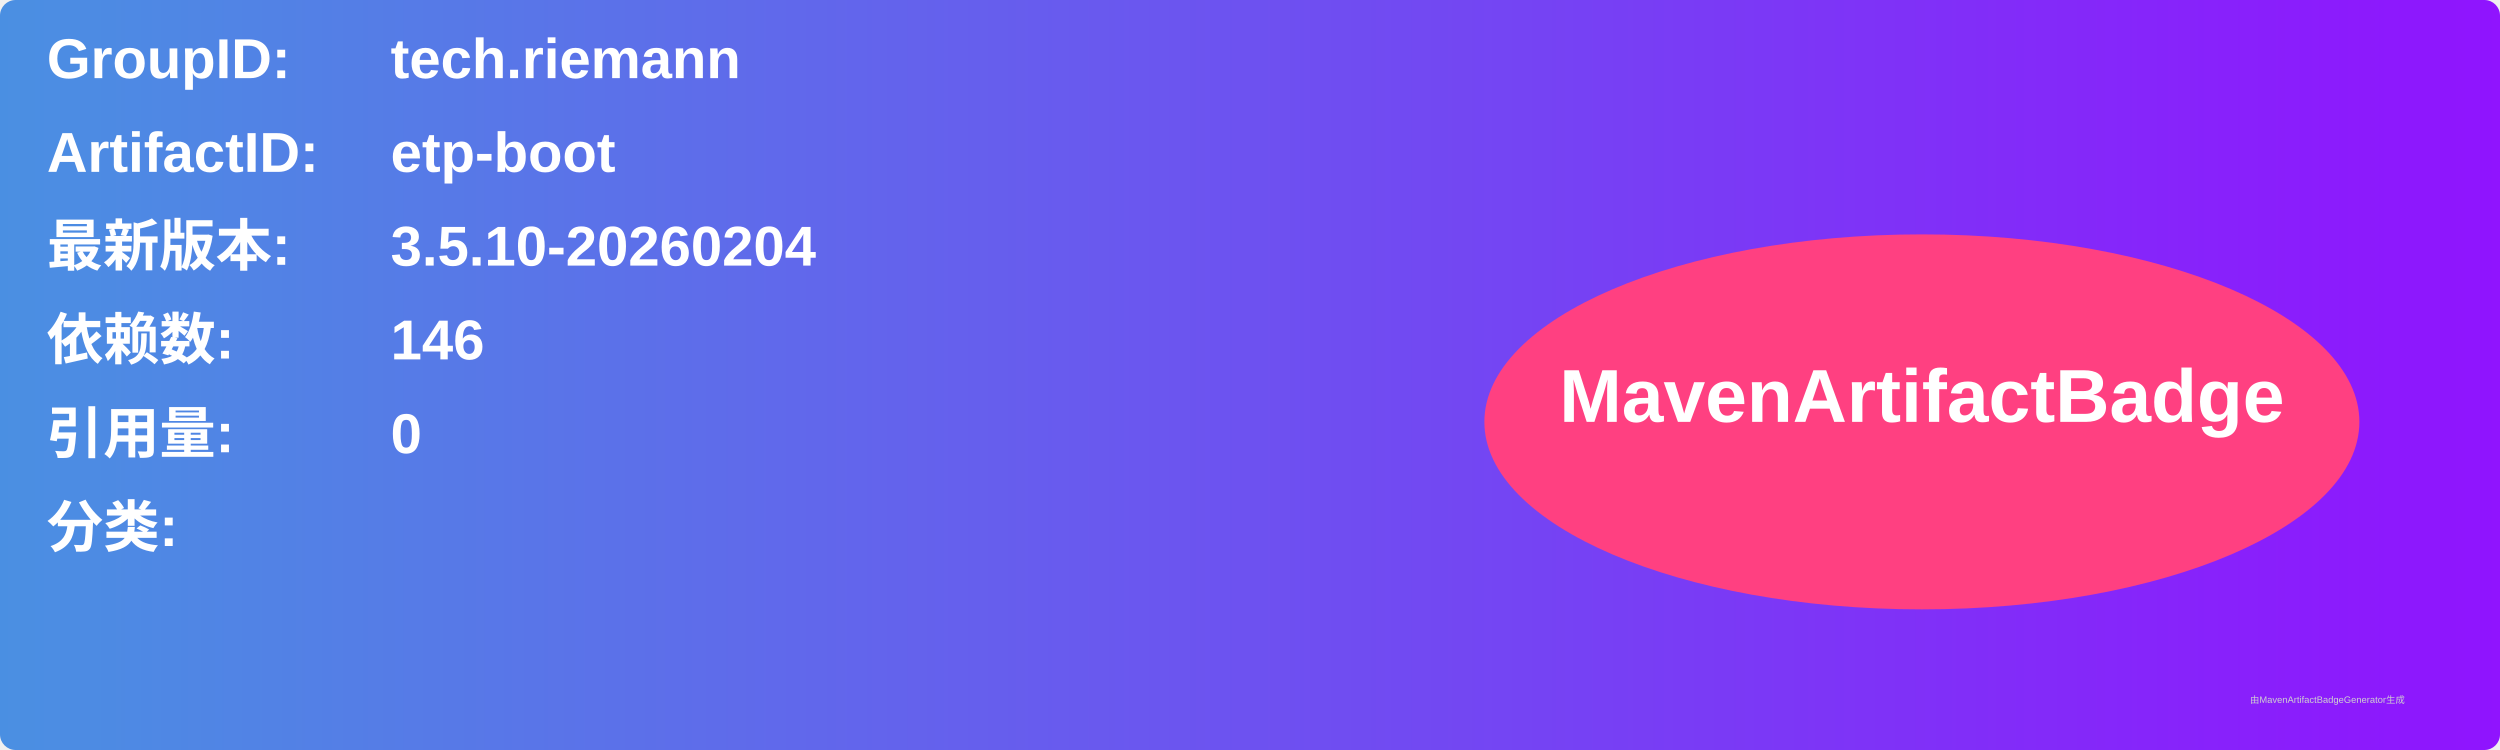
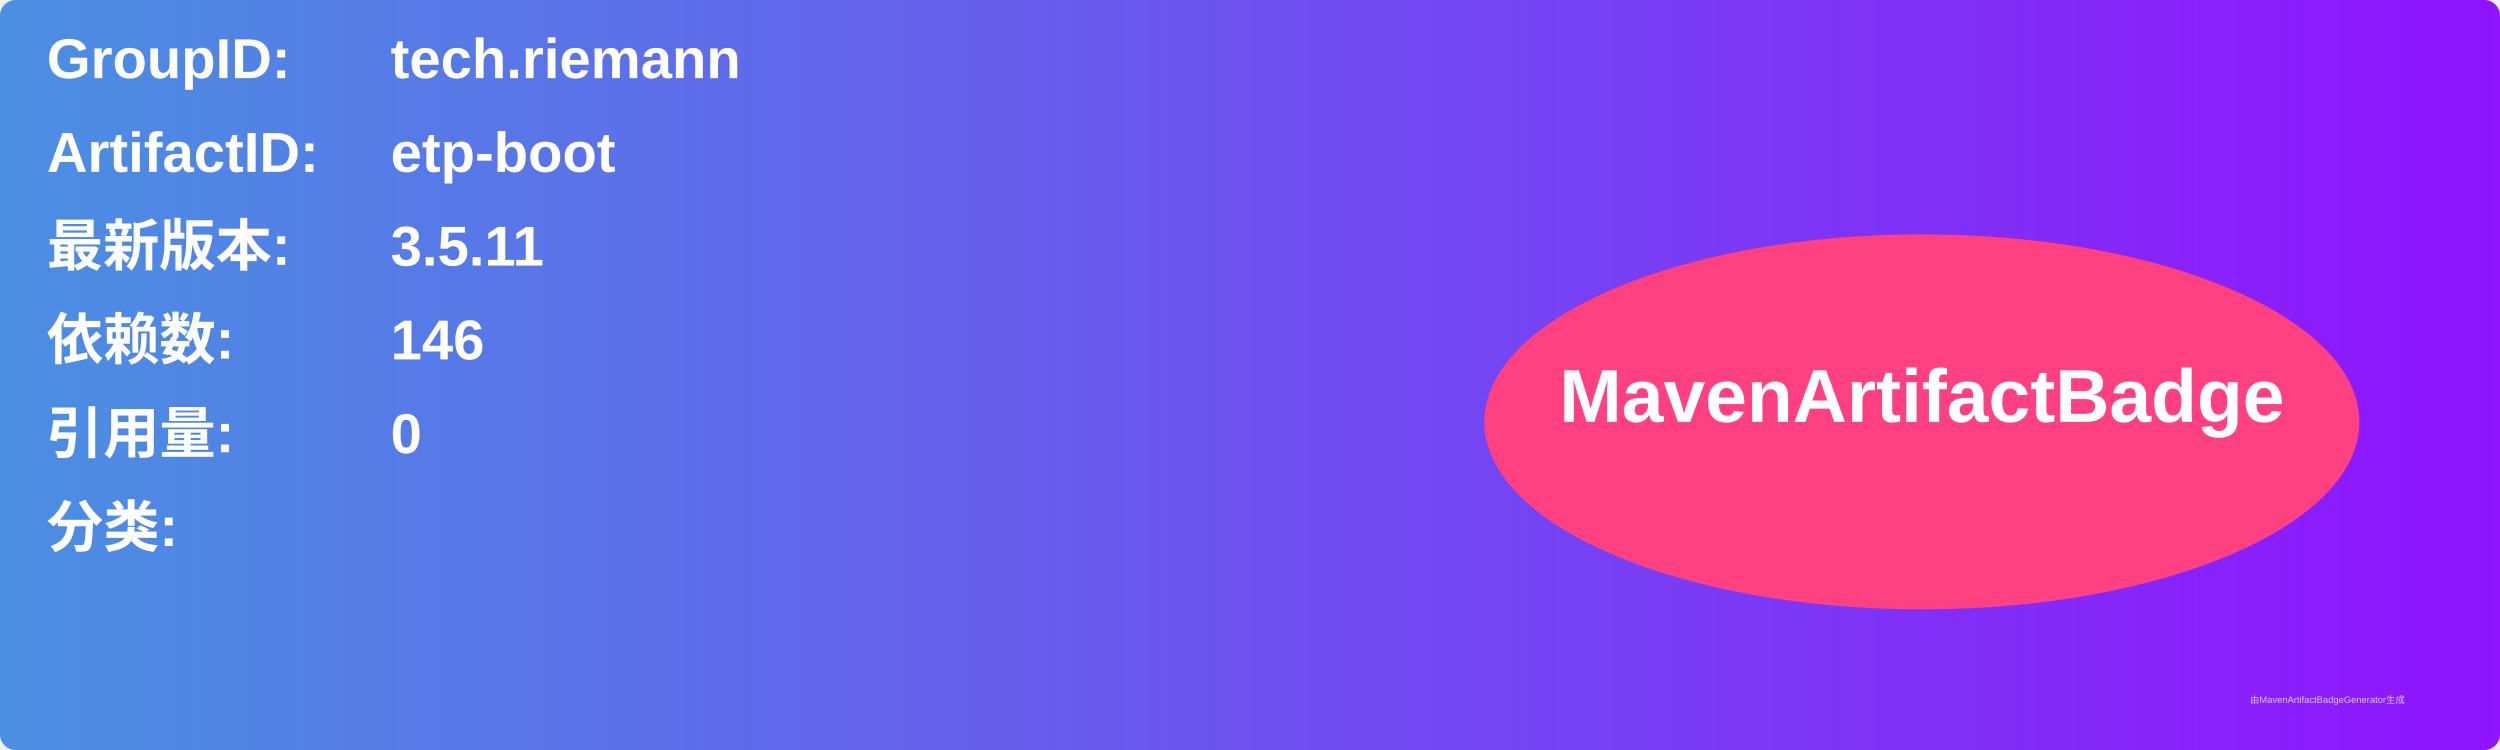
<svg xmlns="http://www.w3.org/2000/svg" width="800" height="240" viewBox="0 0 800 240">
  <linearGradient id="grad" x1="0%" y1="0%" x2="100%" y2="0%">
    <stop offset="0%" stop-color="#4a90e2" />
    <stop offset="100%" stop-color="#9013fe" />
  </linearGradient>
  <rect width="100%" height="100%" rx="5" ry="5" fill="url(#grad)" />
  <g transform="translate(15, 15)">
    <text x="0" y="10" font-family="Arial" font-size="18" fill="white" font-weight="bold" width="260">GroupID:</text>
    <text x="110" y="10" font-family="Arial" font-size="18" fill="white" font-weight="bold" width="460">tech.riemann</text>
    <text x="0" y="40" font-family="Arial" font-size="18" fill="white" font-weight="bold" width="260">ArtifactID:</text>
    <text x="110" y="40" font-family="Arial" font-size="18" fill="white" font-weight="bold" width="460">etp-boot</text>
    <text x="0" y="70" font-family="Arial" font-size="18" fill="white" font-weight="bold">最新版本:</text>
    <text x="110" y="70" font-family="Arial" font-size="18" fill="white" font-weight="bold">
-       <tspan font-weight="bold">3.5.10-20260204</tspan>
+       <tspan font-weight="bold">3.5.11</tspan>
    </text>
    <text x="0" y="100" font-family="Arial" font-size="18" fill="white" font-weight="bold">依赖数: </text>
    <text x="110" y="100" font-family="Arial" font-size="18" fill="white">
      <tspan font-weight="bold">146</tspan>
    </text>
    <text x="0" y="130" font-family="Arial" font-size="18" fill="white" font-weight="bold">引用量: </text>
    <text x="110" y="130" font-family="Arial" font-size="18" fill="white">
      <tspan font-weight="bold">0</tspan>
    </text>
    <text x="0" y="160" font-family="Arial" font-size="18" fill="white" font-weight="bold">分类:</text>
    <text x="10" y="190" font-family="Arial" font-size="10" fill="white">
      <tspan font-weight="bold" />
    </text>
    <ellipse cx="600" cy="120" rx="140" ry="60" fill="#ff4081" />
    <text x="600" y="120" text-anchor="middle" font-family="Arial" font-size="24" fill="white" font-weight="bold">MavenArtifactBadge</text>
  </g>
  <text x="720" y="225" font-family="Arial" font-size="3" fill="#d0d0d0">由MavenArtifactBadgeGenerator生成</text>
</svg>
